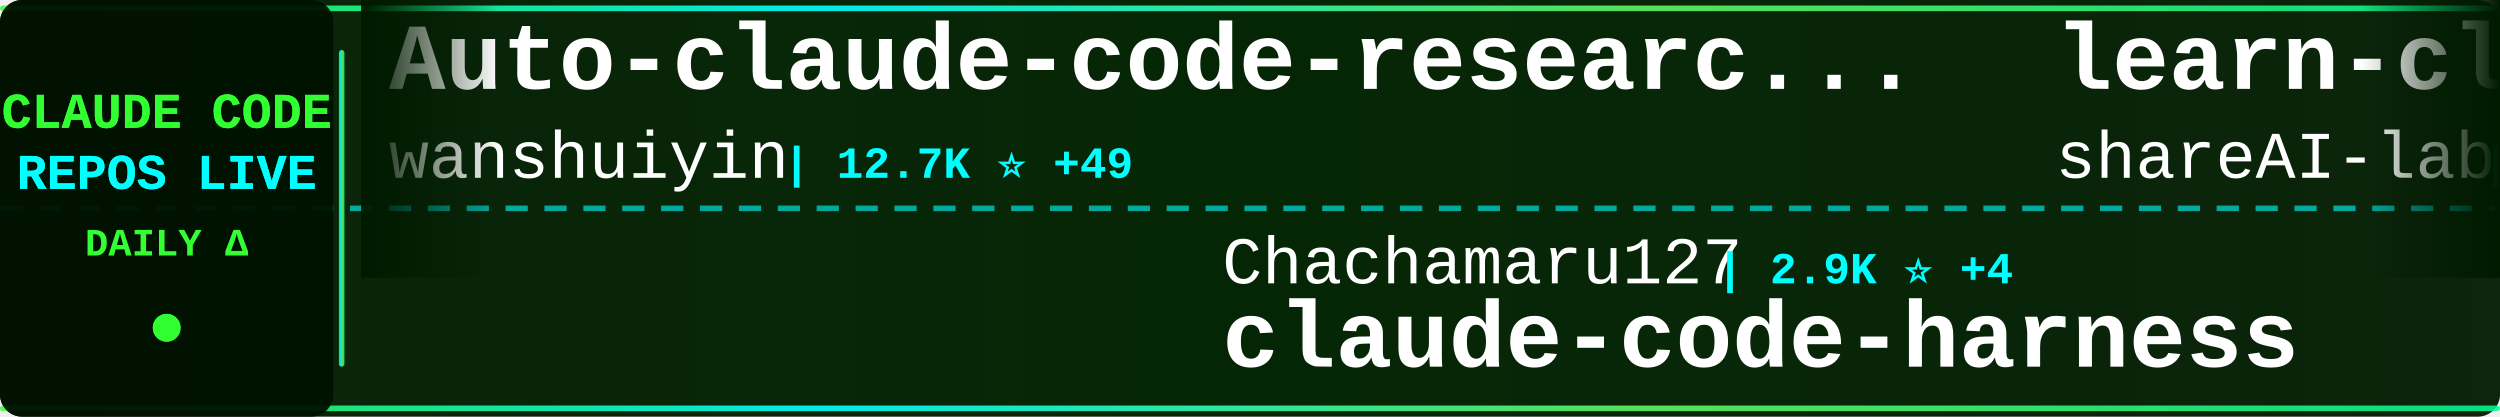
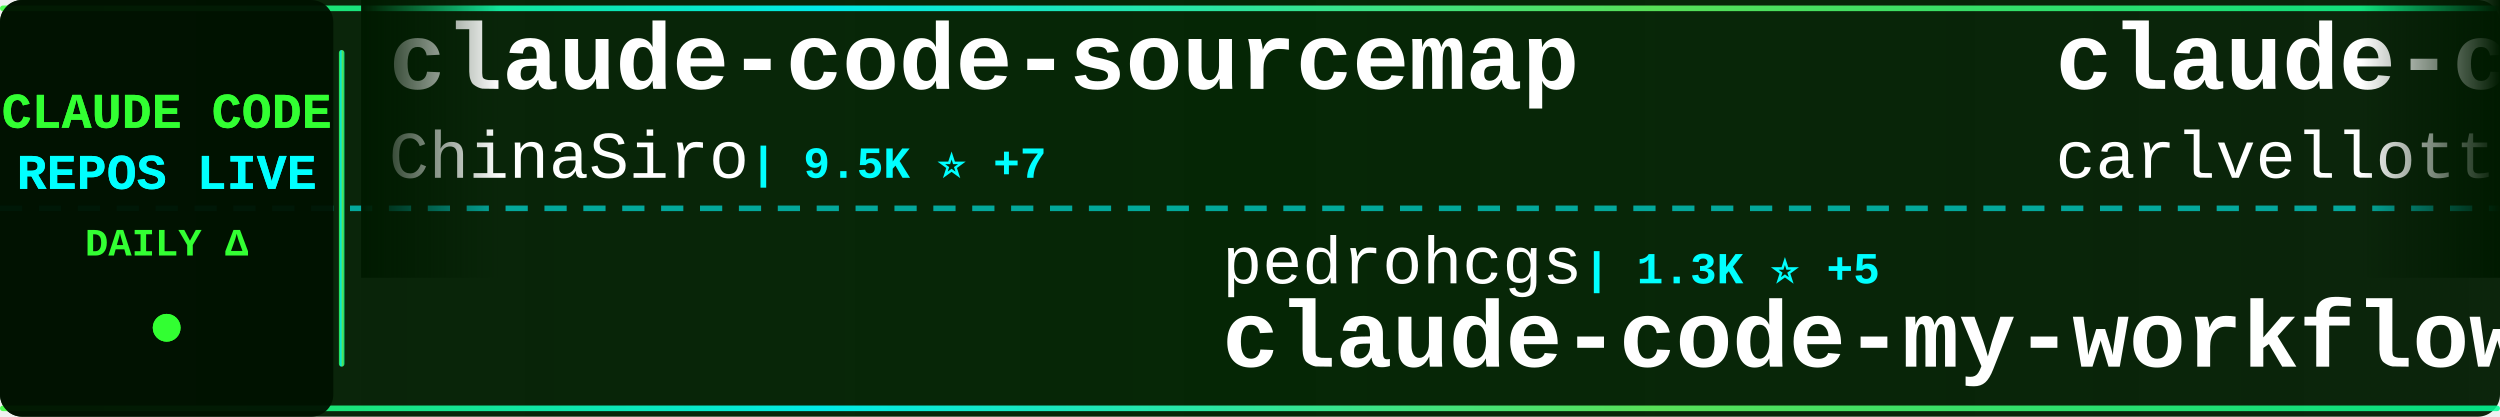
<svg xmlns="http://www.w3.org/2000/svg" width="900" height="150">
  <defs>
    <linearGradient id="tickerBg" x1="0%" y1="0%" x2="100%" y2="0%">
      <stop offset="0%" style="stop-color:#001a00;stop-opacity:0.95" />
      <stop offset="50%" style="stop-color:#002200;stop-opacity:0.98" />
      <stop offset="100%" style="stop-color:#001a00;stop-opacity:0.95" />
    </linearGradient>
    <linearGradient id="borderGrad" x1="0%" y1="0%" x2="100%" y2="0%">
      <stop offset="0%" style="stop-color:#33ff33;stop-opacity:0.85">
        <animate attributeName="stop-opacity" values="0.85;1;0.85" dur="2s" repeatCount="indefinite" />
      </stop>
      <stop offset="33%" style="stop-color:#00ffff;stop-opacity:0.9">
        <animate attributeName="stop-opacity" values="0.9;1;0.9" dur="2.2s" repeatCount="indefinite" />
      </stop>
      <stop offset="66%" style="stop-color:#66ff66;stop-opacity:0.85">
        <animate attributeName="stop-opacity" values="0.85;1;0.85" dur="1.8s" repeatCount="indefinite" />
      </stop>
      <stop offset="100%" style="stop-color:#00ff99;stop-opacity:0.85">
        <animate attributeName="stop-opacity" values="0.85;1;0.85" dur="2s" repeatCount="indefinite" />
      </stop>
    </linearGradient>
    <filter id="textGlow">
      <feGaussianBlur stdDeviation="0.1" result="coloredBlur" />
      <feMerge>
        <feMergeNode in="coloredBlur" />
        <feMergeNode in="SourceGraphic" />
      </feMerge>
    </filter>
    <filter id="metricGlow">
      <feGaussianBlur stdDeviation="0.2" result="coloredBlur" />
      <feMerge>
        <feMergeNode in="coloredBlur" />
        <feMergeNode in="SourceGraphic" />
      </feMerge>
    </filter>
    <linearGradient id="leftFade" x1="0%" y1="0%" x2="100%" y2="0%">
      <stop offset="0%" style="stop-color:#001a00;stop-opacity:1" />
      <stop offset="100%" style="stop-color:#001a00;stop-opacity:0" />
    </linearGradient>
    <linearGradient id="rightFade" x1="0%" y1="0%" x2="100%" y2="0%">
      <stop offset="0%" style="stop-color:#001a00;stop-opacity:0" />
      <stop offset="100%" style="stop-color:#001a00;stop-opacity:1" />
    </linearGradient>
  </defs>
  <rect width="900" height="150" fill="url(#tickerBg)" rx="8" />
  <rect x="0" y="2" width="900" height="2" fill="url(#borderGrad)" rx="1" />
  <rect x="0" y="146" width="900" height="2" fill="url(#borderGrad)" rx="1" />
  <line x1="0" y1="75" x2="900" y2="75" stroke="#00ffff" stroke-width="2" stroke-dasharray="8 6" opacity="0.6" />
  <rect x="0" y="0" width="120" height="150" fill="#001100" opacity="0.95" rx="8" />
  <text x="60" y="46" font-family="'Courier New', monospace" font-size="18" font-weight="bold" fill="#33ff33" text-anchor="middle" filter="url(#textGlow)">
    CLAUDE CODE
  </text>
  <text x="60" y="68" font-family="'Courier New', monospace" font-size="18" font-weight="bold" fill="#00ffff" text-anchor="middle" filter="url(#textGlow)">
    REPOS LIVE
  </text>
  <text x="60" y="92" font-family="'Courier New', monospace" font-size="14" font-weight="bold" fill="#33ff33" text-anchor="middle">
    DAILY Δ
  </text>
  <circle cx="60" cy="118" r="5" fill="#33ff33" filter="url(#metricGlow)">
    <animate attributeName="r" values="4;6;4" dur="1.5s" repeatCount="indefinite" />
    <animate attributeName="opacity" values="0.6;1;0.6" dur="1.5s" repeatCount="indefinite" />
  </circle>
  <rect x="122" y="18" width="2" height="114" fill="url(#borderGrad)" rx="1" />
  <clipPath id="tickerClip">
    <rect x="130" y="0" width="770" height="150" />
  </clipPath>
  <g clip-path="url(#tickerClip)">
    <g id="tickerItems">
      <animateTransform attributeName="transform" attributeType="XML" type="translate" from="0 0" to="-3000 0" dur="54s" repeatCount="indefinite" />
      <g transform="translate(0, 0)">
-         <text x="140" y="32" font-family="'Courier New', monospace" font-size="34" font-weight="bold" fill="#ffffff">Auto-claude-code-researc...</text>
-         <text x="140" y="64" font-family="'Courier New', monospace" font-size="24" font-weight="normal" fill="#ffffff" opacity="1.0">wanshuiyin</text>
-         <text x="282" y="64" font-family="'Courier New', monospace" font-size="16" font-weight="bold" fill="#00ffff"> | 12.7K ⭐ +49</text>
+         <text x="140" y="32" font-family="'Courier New', monospace" font-size="34" font-weight="bold" fill="#ffffff">claude-code-sourcemap</text>
+         <text x="140" y="64" font-family="'Courier New', monospace" font-size="24" font-weight="normal" fill="#ffffff" opacity="1.0">ChinaSiro</text>
+         <text x="270" y="64" font-family="'Courier New', monospace" font-size="16" font-weight="bold" fill="#00ffff"> | 9.5K ⭐ +7</text>
      </g>
      <g transform="translate(300, 0)">
-         <text x="140" y="102" font-family="'Courier New', monospace" font-size="24" font-weight="normal" fill="#ffffff" opacity="1.0">Chachamaru127</text>
-         <text x="318" y="102" font-family="'Courier New', monospace" font-size="16" font-weight="bold" fill="#00ffff"> | 2.9K ⭐ +4</text>
-         <text x="140" y="132" font-family="'Courier New', monospace" font-size="34" font-weight="bold" fill="#ffffff">claude-code-harness</text>
+         <text x="140" y="102" font-family="'Courier New', monospace" font-size="24" font-weight="normal" fill="#ffffff" opacity="1.0">pedrohcgs</text>
+         <text x="270" y="102" font-family="'Courier New', monospace" font-size="16" font-weight="bold" fill="#00ffff"> | 1.3K ⭐ +5</text>
+         <text x="140" y="132" font-family="'Courier New', monospace" font-size="34" font-weight="bold" fill="#ffffff">claude-code-my-workflow</text>
      </g>
      <g transform="translate(600, 0)">
-         <text x="140" y="32" font-family="'Courier New', monospace" font-size="34" font-weight="bold" fill="#ffffff">learn-claude-code</text>
-         <text x="140" y="64" font-family="'Courier New', monospace" font-size="24" font-weight="normal" fill="#ffffff" opacity="1.0">shareAI-lab</text>
-         <text x="294" y="64" font-family="'Courier New', monospace" font-size="16" font-weight="bold" fill="#00ffff"> | 68.5K ⭐ +149</text>
+         <text x="140" y="32" font-family="'Courier New', monospace" font-size="34" font-weight="bold" fill="#ffffff">claude-code-pm-course</text>
+         <text x="140" y="64" font-family="'Courier New', monospace" font-size="24" font-weight="normal" fill="#ffffff" opacity="1.0">carlvellotti</text>
+         <text x="306" y="64" font-family="'Courier New', monospace" font-size="16" font-weight="bold" fill="#00ffff"> | 2.1K ⭐</text>
      </g>
      <g transform="translate(900, 0)">
-         <text x="140" y="102" font-family="'Courier New', monospace" font-size="24" font-weight="normal" fill="#ffffff" opacity="1.0">Pimzino</text>
-         <text x="246" y="102" font-family="'Courier New', monospace" font-size="16" font-weight="bold" fill="#00ffff"> | 3.8K ⭐ +1</text>
-         <text x="140" y="132" font-family="'Courier New', monospace" font-size="34" font-weight="bold" fill="#ffffff">claude-code-spec-workflo...</text>
+         <text x="140" y="102" font-family="'Courier New', monospace" font-size="24" font-weight="normal" fill="#ffffff" opacity="1.0">musistudio</text>
+         <text x="282" y="102" font-family="'Courier New', monospace" font-size="16" font-weight="bold" fill="#00ffff"> | 35.4K ⭐ +30</text>
+         <text x="140" y="132" font-family="'Courier New', monospace" font-size="34" font-weight="bold" fill="#ffffff">claude-code-router</text>
      </g>
      <g transform="translate(1200, 0)">
-         <text x="140" y="32" font-family="'Courier New', monospace" font-size="34" font-weight="bold" fill="#ffffff">Claude-Code</text>
-         <text x="140" y="64" font-family="'Courier New', monospace" font-size="24" font-weight="normal" fill="#ffffff" opacity="1.0">pengchengneo</text>
-         <text x="306" y="64" font-family="'Courier New', monospace" font-size="16" font-weight="bold" fill="#00ffff"> | 1.6K ⭐ +5</text>
+         <text x="140" y="32" font-family="'Courier New', monospace" font-size="34" font-weight="bold" fill="#ffffff">edmunds-claude-code</text>
+         <text x="140" y="64" font-family="'Courier New', monospace" font-size="24" font-weight="normal" fill="#ffffff" opacity="1.0">edmund-io</text>
+         <text x="270" y="64" font-family="'Courier New', monospace" font-size="16" font-weight="bold" fill="#00ffff"> | 1.5K ⭐</text>
      </g>
      <g transform="translate(1500, 0)">
-         <text x="140" y="102" font-family="'Courier New', monospace" font-size="24" font-weight="normal" fill="#ffffff" opacity="1.0">777genius</text>
-         <text x="270" y="102" font-family="'Courier New', monospace" font-size="16" font-weight="bold" fill="#00ffff"> | 915 ⭐</text>
-         <text x="140" y="132" font-family="'Courier New', monospace" font-size="34" font-weight="bold" fill="#ffffff">claude-code-source-code</text>
+         <text x="140" y="102" font-family="'Courier New', monospace" font-size="24" font-weight="normal" fill="#ffffff" opacity="1.0">huangserva</text>
+         <text x="282" y="102" font-family="'Courier New', monospace" font-size="16" font-weight="bold" fill="#00ffff"> | 611 ⭐ +1</text>
+         <text x="140" y="132" font-family="'Courier New', monospace" font-size="34" font-weight="bold" fill="#ffffff">claude-code-cli</text>
      </g>
      <g transform="translate(1800, 0)">
-         <text x="140" y="32" font-family="'Courier New', monospace" font-size="34" font-weight="bold" fill="#ffffff">free-claude-code</text>
-         <text x="140" y="64" font-family="'Courier New', monospace" font-size="24" font-weight="normal" fill="#ffffff" opacity="1.0">Alishahryar1</text>
-         <text x="306" y="64" font-family="'Courier New', monospace" font-size="16" font-weight="bold" fill="#00ffff"> | 37.1K ⭐ +162</text>
+         <text x="140" y="32" font-family="'Courier New', monospace" font-size="34" font-weight="bold" fill="#ffffff">how-claude-code-works</text>
+         <text x="140" y="64" font-family="'Courier New', monospace" font-size="24" font-weight="normal" fill="#ffffff" opacity="1.0">Windy3f3f3f3f</text>
+         <text x="318" y="64" font-family="'Courier New', monospace" font-size="16" font-weight="bold" fill="#00ffff"> | 2.7K ⭐ +12</text>
      </g>
      <g transform="translate(2100, 0)">
-         <text x="140" y="102" font-family="'Courier New', monospace" font-size="24" font-weight="normal" fill="#ffffff" opacity="1.0">multica-ai</text>
-         <text x="282" y="102" font-family="'Courier New', monospace" font-size="16" font-weight="bold" fill="#00ffff"> | 182.7K ⭐ +644</text>
-         <text x="140" y="132" font-family="'Courier New', monospace" font-size="34" font-weight="bold" fill="#ffffff">andrej-karpathy-skills</text>
+         <text x="140" y="102" font-family="'Courier New', monospace" font-size="24" font-weight="normal" fill="#ffffff" opacity="1.0">alirezarezvani</text>
+         <text x="330" y="102" font-family="'Courier New', monospace" font-size="16" font-weight="bold" fill="#00ffff"> | 19.1K ⭐ +80</text>
+         <text x="140" y="132" font-family="'Courier New', monospace" font-size="34" font-weight="bold" fill="#ffffff">claude-skills</text>
      </g>
      <g transform="translate(2400, 0)">
-         <text x="140" y="32" font-family="'Courier New', monospace" font-size="34" font-weight="bold" fill="#ffffff">claude-code-source-build</text>
-         <text x="140" y="64" font-family="'Courier New', monospace" font-size="24" font-weight="normal" fill="#ffffff" opacity="1.0">andrew-kramer-inno</text>
-         <text x="378" y="64" font-family="'Courier New', monospace" font-size="16" font-weight="bold" fill="#00ffff"> | 589 ⭐</text>
+         <text x="140" y="32" font-family="'Courier New', monospace" font-size="34" font-weight="bold" fill="#ffffff">ClaudeCode</text>
+         <text x="140" y="64" font-family="'Courier New', monospace" font-size="24" font-weight="normal" fill="#ffffff" opacity="1.0">guanshan</text>
+         <text x="258" y="64" font-family="'Courier New', monospace" font-size="16" font-weight="bold" fill="#00ffff"> | 61 ⭐ +1</text>
      </g>
      <g transform="translate(2700, 0)">
-         <text x="140" y="102" font-family="'Courier New', monospace" font-size="24" font-weight="normal" fill="#ffffff" opacity="1.0">AprilNEA</text>
-         <text x="258" y="102" font-family="'Courier New', monospace" font-size="16" font-weight="bold" fill="#00ffff"> | 387 ⭐</text>
-         <text x="140" y="132" font-family="'Courier New', monospace" font-size="34" font-weight="bold" fill="#ffffff">claude-code-source</text>
+         <text x="140" y="102" font-family="'Courier New', monospace" font-size="24" font-weight="normal" fill="#ffffff" opacity="1.0">shanraisshan</text>
+         <text x="306" y="102" font-family="'Courier New', monospace" font-size="16" font-weight="bold" fill="#00ffff"> | 61.1K ⭐ +710</text>
+         <text x="140" y="132" font-family="'Courier New', monospace" font-size="34" font-weight="bold" fill="#ffffff">claude-code-best-practic...</text>
      </g>
      <g transform="translate(3000, 0)">
-         <text x="140" y="32" font-family="'Courier New', monospace" font-size="34" font-weight="bold" fill="#ffffff">Auto-claude-code-researc...</text>
-         <text x="140" y="64" font-family="'Courier New', monospace" font-size="24" font-weight="normal" fill="#ffffff" opacity="1.0">wanshuiyin</text>
-         <text x="282" y="64" font-family="'Courier New', monospace" font-size="16" font-weight="bold" fill="#00ffff"> | 12.7K ⭐ +49</text>
+         <text x="140" y="32" font-family="'Courier New', monospace" font-size="34" font-weight="bold" fill="#ffffff">claude-code-sourcemap</text>
+         <text x="140" y="64" font-family="'Courier New', monospace" font-size="24" font-weight="normal" fill="#ffffff" opacity="1.0">ChinaSiro</text>
+         <text x="270" y="64" font-family="'Courier New', monospace" font-size="16" font-weight="bold" fill="#00ffff"> | 9.5K ⭐ +7</text>
      </g>
      <g transform="translate(3300, 0)">
-         <text x="140" y="102" font-family="'Courier New', monospace" font-size="24" font-weight="normal" fill="#ffffff" opacity="1.0">Chachamaru127</text>
-         <text x="318" y="102" font-family="'Courier New', monospace" font-size="16" font-weight="bold" fill="#00ffff"> | 2.9K ⭐ +4</text>
-         <text x="140" y="132" font-family="'Courier New', monospace" font-size="34" font-weight="bold" fill="#ffffff">claude-code-harness</text>
+         <text x="140" y="102" font-family="'Courier New', monospace" font-size="24" font-weight="normal" fill="#ffffff" opacity="1.0">pedrohcgs</text>
+         <text x="270" y="102" font-family="'Courier New', monospace" font-size="16" font-weight="bold" fill="#00ffff"> | 1.3K ⭐ +5</text>
+         <text x="140" y="132" font-family="'Courier New', monospace" font-size="34" font-weight="bold" fill="#ffffff">claude-code-my-workflow</text>
      </g>
      <g transform="translate(3600, 0)">
-         <text x="140" y="32" font-family="'Courier New', monospace" font-size="34" font-weight="bold" fill="#ffffff">learn-claude-code</text>
-         <text x="140" y="64" font-family="'Courier New', monospace" font-size="24" font-weight="normal" fill="#ffffff" opacity="1.0">shareAI-lab</text>
-         <text x="294" y="64" font-family="'Courier New', monospace" font-size="16" font-weight="bold" fill="#00ffff"> | 68.5K ⭐ +149</text>
+         <text x="140" y="32" font-family="'Courier New', monospace" font-size="34" font-weight="bold" fill="#ffffff">claude-code-pm-course</text>
+         <text x="140" y="64" font-family="'Courier New', monospace" font-size="24" font-weight="normal" fill="#ffffff" opacity="1.0">carlvellotti</text>
+         <text x="306" y="64" font-family="'Courier New', monospace" font-size="16" font-weight="bold" fill="#00ffff"> | 2.1K ⭐</text>
      </g>
      <g transform="translate(3900, 0)">
-         <text x="140" y="102" font-family="'Courier New', monospace" font-size="24" font-weight="normal" fill="#ffffff" opacity="1.0">Pimzino</text>
-         <text x="246" y="102" font-family="'Courier New', monospace" font-size="16" font-weight="bold" fill="#00ffff"> | 3.8K ⭐ +1</text>
-         <text x="140" y="132" font-family="'Courier New', monospace" font-size="34" font-weight="bold" fill="#ffffff">claude-code-spec-workflo...</text>
+         <text x="140" y="102" font-family="'Courier New', monospace" font-size="24" font-weight="normal" fill="#ffffff" opacity="1.0">musistudio</text>
+         <text x="282" y="102" font-family="'Courier New', monospace" font-size="16" font-weight="bold" fill="#00ffff"> | 35.4K ⭐ +30</text>
+         <text x="140" y="132" font-family="'Courier New', monospace" font-size="34" font-weight="bold" fill="#ffffff">claude-code-router</text>
      </g>
    </g>
  </g>
  <rect x="130" y="0" width="50" height="100" fill="url(#leftFade)" />
  <rect x="850" y="0" width="50" height="100" fill="url(#rightFade)" />
</svg>
